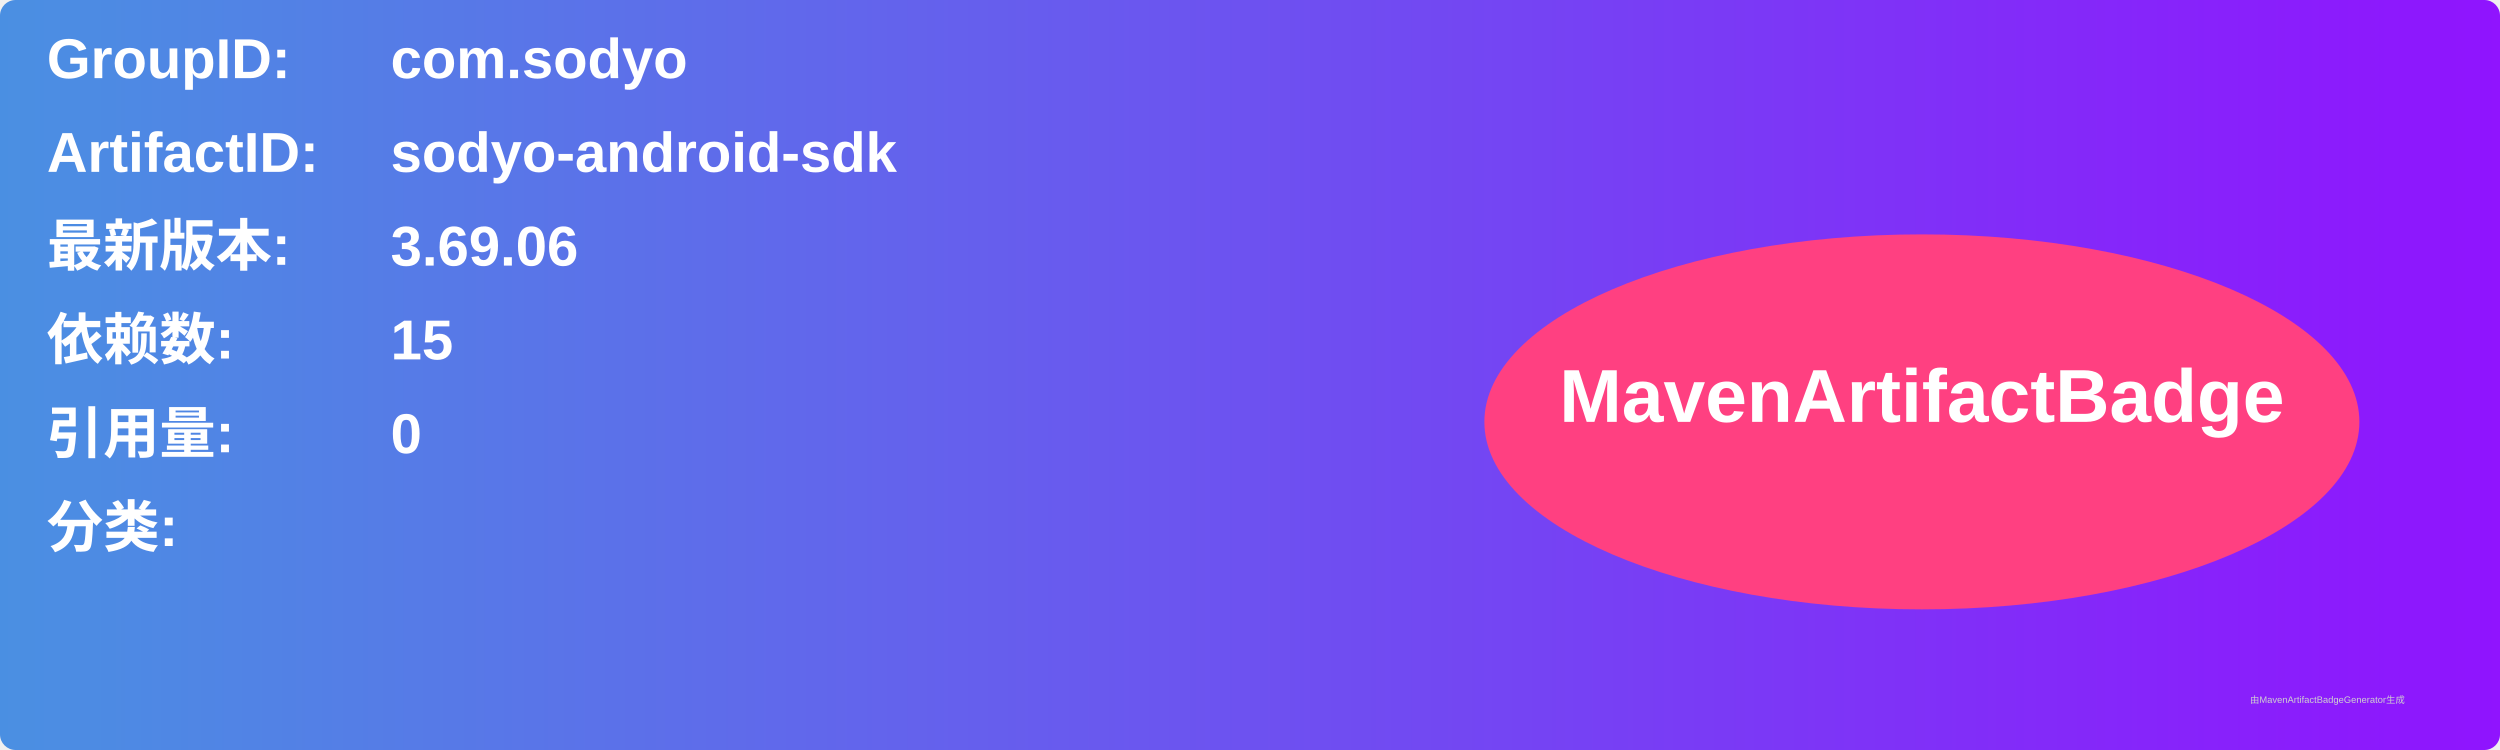
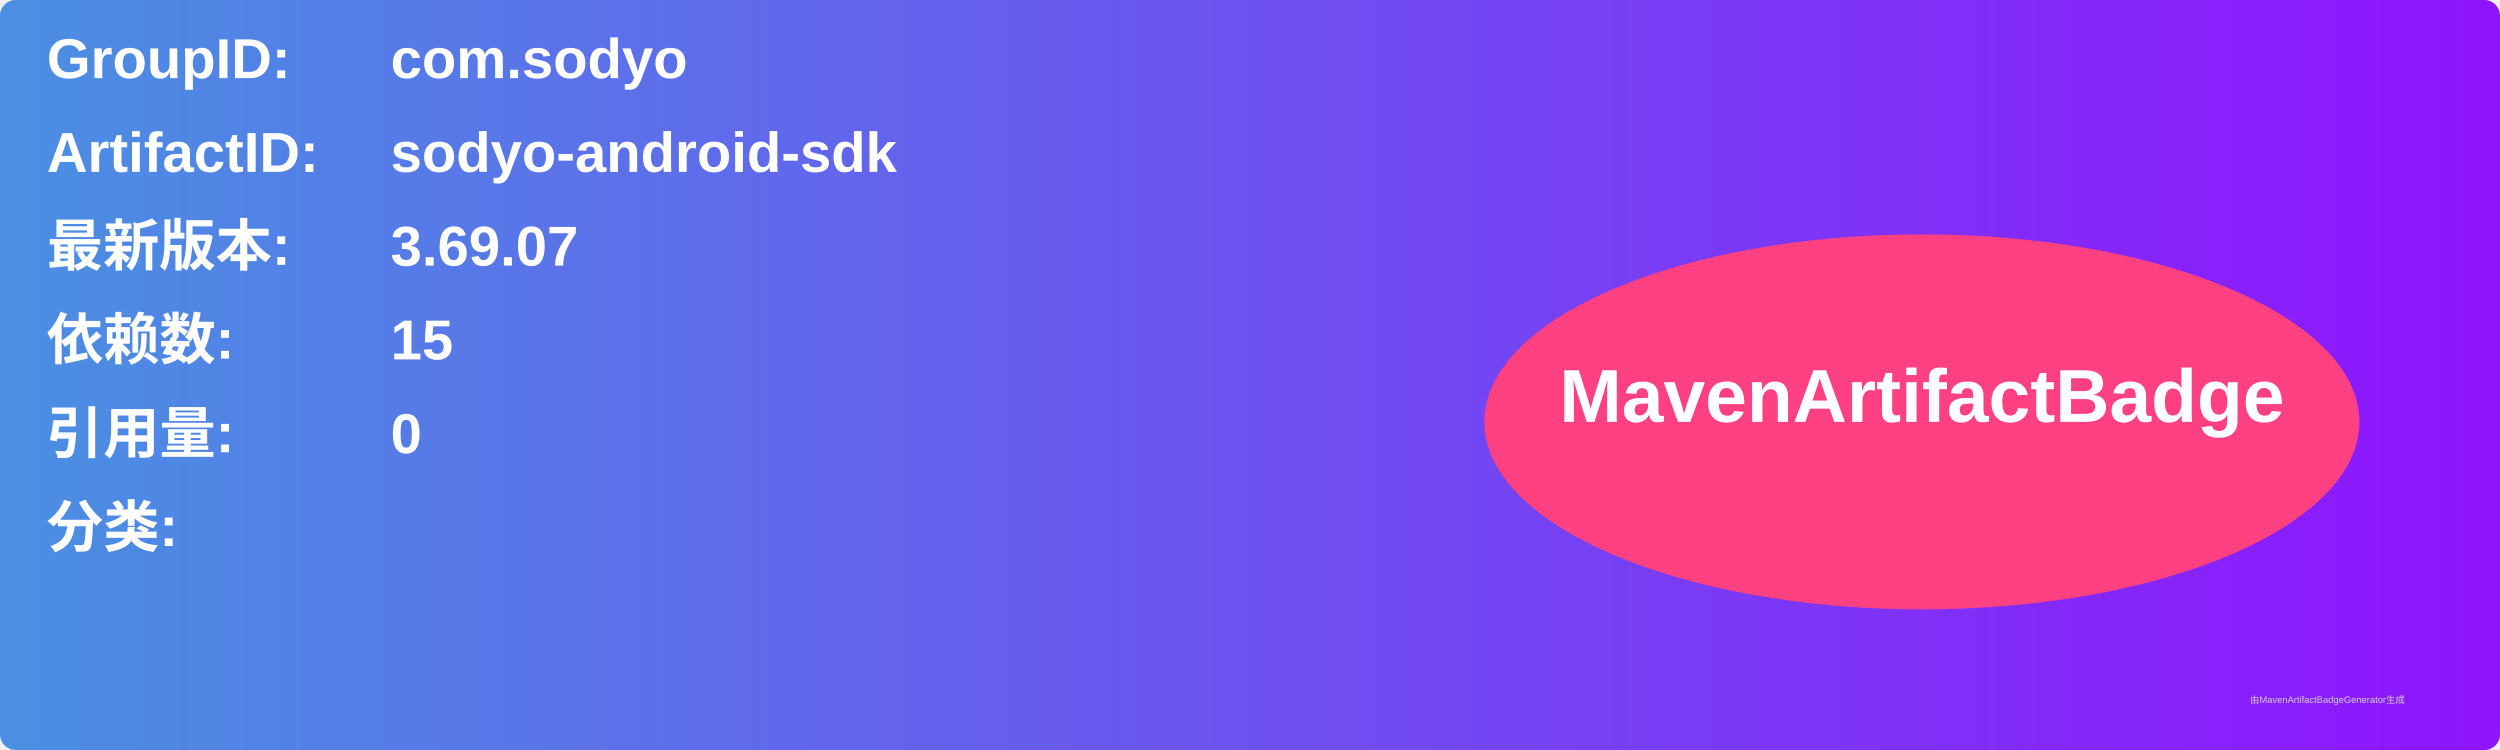
<svg xmlns="http://www.w3.org/2000/svg" width="800" height="240" viewBox="0 0 800 240">
  <linearGradient id="grad" x1="0%" y1="0%" x2="100%" y2="0%">
    <stop offset="0%" stop-color="#4a90e2" />
    <stop offset="100%" stop-color="#9013fe" />
  </linearGradient>
  <rect width="100%" height="100%" rx="5" ry="5" fill="url(#grad)" />
  <g transform="translate(15, 15)">
    <text x="0" y="10" font-family="Arial" font-size="18" fill="white" font-weight="bold" width="260">GroupID:</text>
    <text x="110" y="10" font-family="Arial" font-size="18" fill="white" font-weight="bold" width="460">com.sodyo</text>
    <text x="0" y="40" font-family="Arial" font-size="18" fill="white" font-weight="bold" width="260">ArtifactID:</text>
    <text x="110" y="40" font-family="Arial" font-size="18" fill="white" font-weight="bold" width="460">sodyo-android-sdk</text>
    <text x="0" y="70" font-family="Arial" font-size="18" fill="white" font-weight="bold">最新版本:</text>
    <text x="110" y="70" font-family="Arial" font-size="18" fill="white" font-weight="bold">
-       <tspan font-weight="bold">3.69.06</tspan>
+       <tspan font-weight="bold">3.69.07</tspan>
    </text>
    <text x="0" y="100" font-family="Arial" font-size="18" fill="white" font-weight="bold">依赖数: </text>
    <text x="110" y="100" font-family="Arial" font-size="18" fill="white">
      <tspan font-weight="bold">15</tspan>
    </text>
    <text x="0" y="130" font-family="Arial" font-size="18" fill="white" font-weight="bold">引用量: </text>
    <text x="110" y="130" font-family="Arial" font-size="18" fill="white">
      <tspan font-weight="bold">0</tspan>
    </text>
    <text x="0" y="160" font-family="Arial" font-size="18" fill="white" font-weight="bold">分类:</text>
    <text x="10" y="190" font-family="Arial" font-size="10" fill="white">
      <tspan font-weight="bold" />
    </text>
    <ellipse cx="600" cy="120" rx="140" ry="60" fill="#ff4081" />
    <text x="600" y="120" text-anchor="middle" font-family="Arial" font-size="24" fill="white" font-weight="bold">MavenArtifactBadge</text>
  </g>
  <text x="720" y="225" font-family="Arial" font-size="3" fill="#d0d0d0">由MavenArtifactBadgeGenerator生成</text>
</svg>
